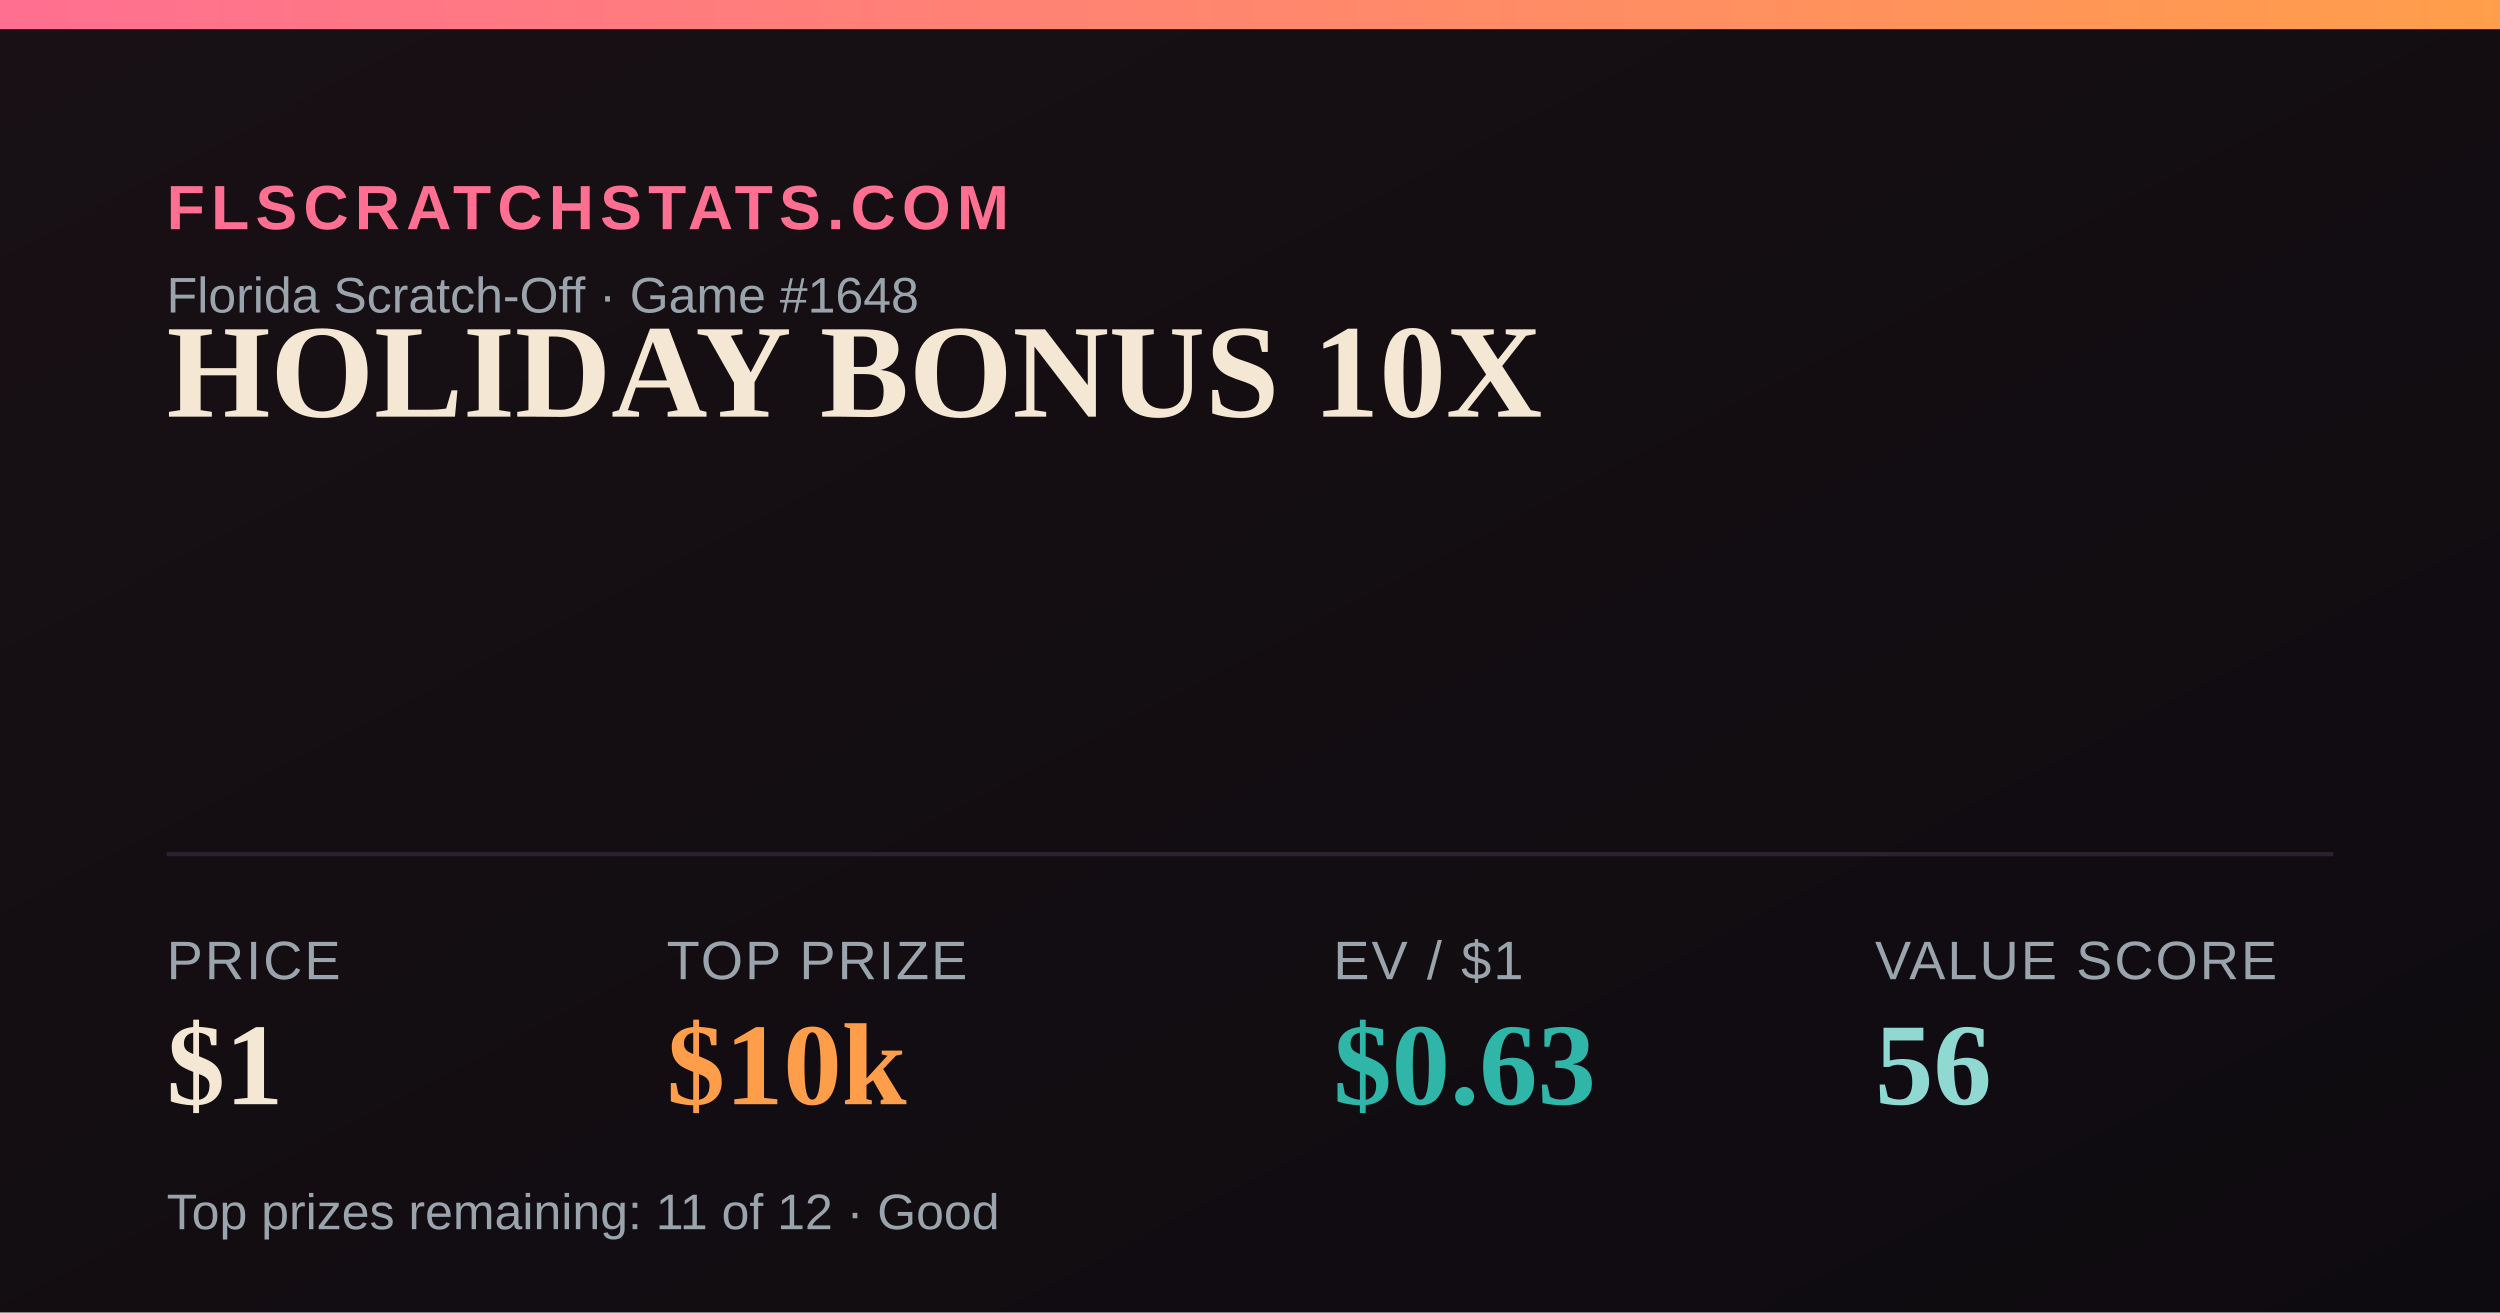
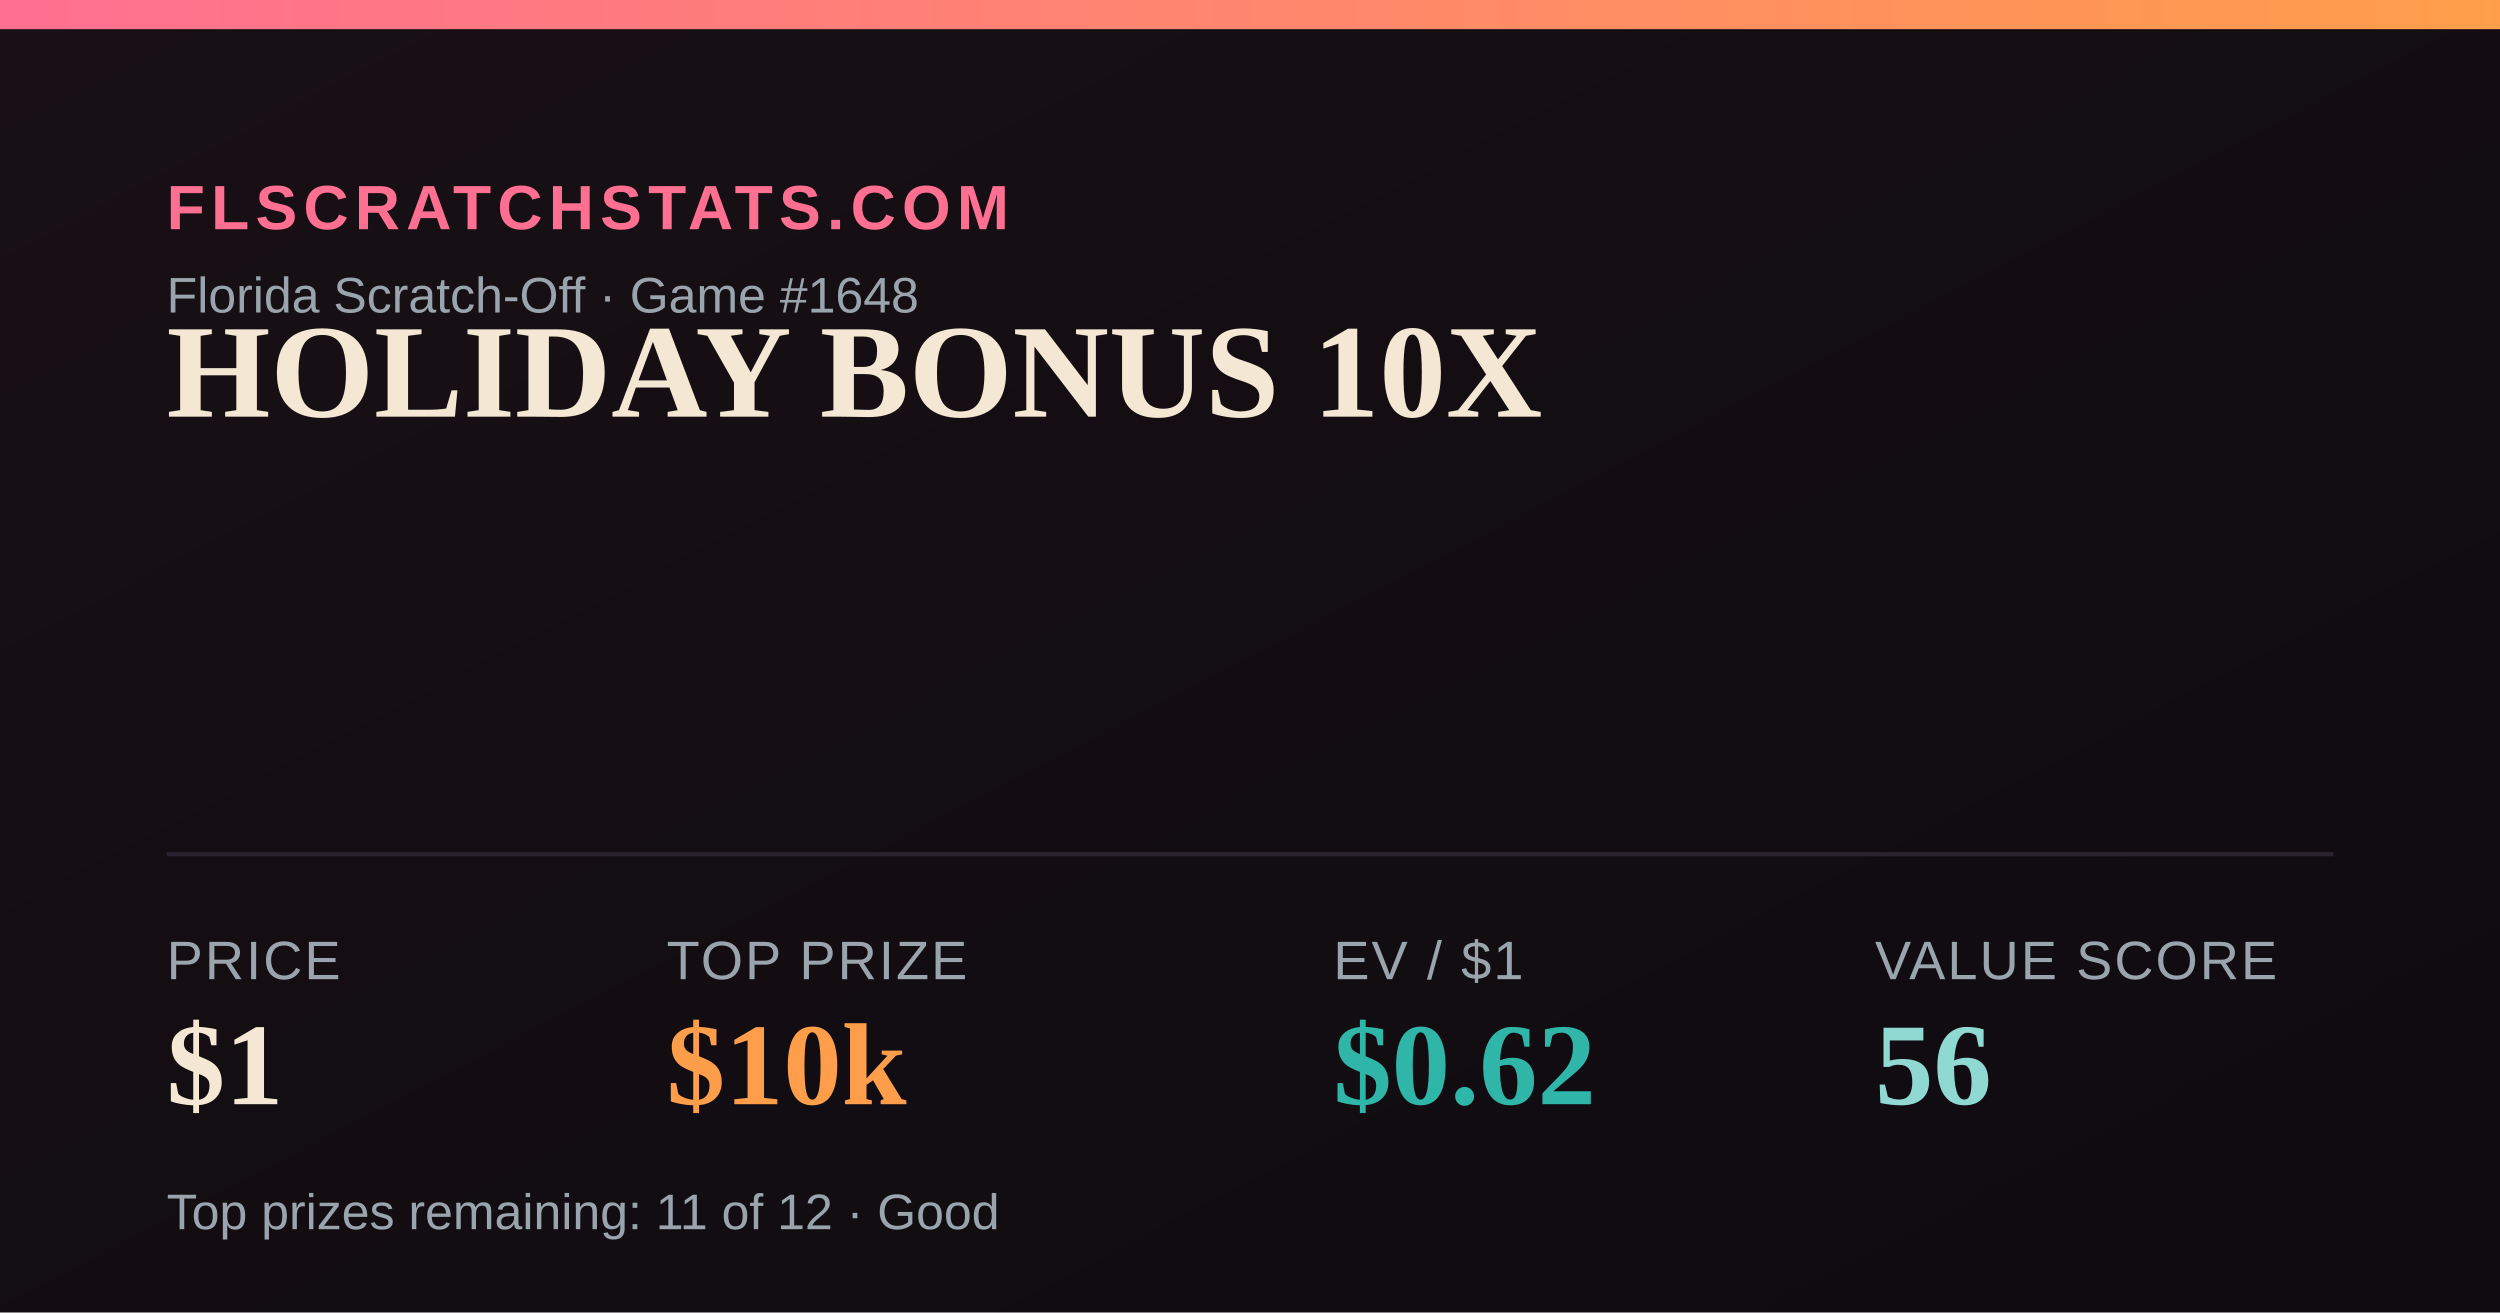
<svg xmlns="http://www.w3.org/2000/svg" width="1200" height="630" viewBox="0 0 1200 630">
  <defs>
    <linearGradient id="bg" x1="0" y1="0" x2="1" y2="1">
      <stop offset="0" stop-color="#181014" />
      <stop offset="1" stop-color="#0e0b10" />
    </linearGradient>
    <linearGradient id="accent" x1="0" y1="0" x2="1" y2="0">
      <stop offset="0" stop-color="#FF6F91" />
      <stop offset="1" stop-color="#FF9E4A" />
    </linearGradient>
  </defs>
  <rect width="1200" height="630" fill="url(#bg)" />
  <rect x="0" y="0" width="1200" height="14" fill="url(#accent)" />
  <text x="80" y="110" font-family="Arial,Helvetica,sans-serif" font-size="30" fill="#FF6F91" letter-spacing="3" font-weight="700">FLSCRATCHSTATS.COM</text>
  <text x="80" y="150" font-family="Arial,Helvetica,sans-serif" font-size="24" fill="#9aa4ad">Florida Scratch-Off · Game #1648</text>
  <text x="80" y="200" font-family="Georgia,'Times New Roman',serif" font-size="64" font-weight="700" fill="#F4E7D3">HOLIDAY BONUS 10X</text>
  <line x1="80" y1="410" x2="1120" y2="410" stroke="#2a2230" stroke-width="2" />
  <text x="80" y="470" font-family="Arial,Helvetica,sans-serif" font-size="26" fill="#9aa4ad" letter-spacing="1">PRICE</text>
  <text x="80" y="530" font-family="Georgia,'Times New Roman',serif" font-size="56" font-weight="700" fill="#F4E7D3">$1</text>
  <text x="320" y="470" font-family="Arial,Helvetica,sans-serif" font-size="26" fill="#9aa4ad" letter-spacing="1">TOP PRIZE</text>
  <text x="320" y="530" font-family="Georgia,'Times New Roman',serif" font-size="56" font-weight="700" fill="#FF9E4A">$10k</text>
  <text x="640" y="470" font-family="Arial,Helvetica,sans-serif" font-size="26" fill="#9aa4ad" letter-spacing="1">EV / $1</text>
-   <text x="640" y="530" font-family="Georgia,'Times New Roman',serif" font-size="56" font-weight="700" fill="#2FB6A8">$0.63</text>
+   <text x="640" y="530" font-family="Georgia,'Times New Roman',serif" font-size="56" font-weight="700" fill="#2FB6A8">$0.62</text>
  <text x="900" y="470" font-family="Arial,Helvetica,sans-serif" font-size="26" fill="#9aa4ad" letter-spacing="1">VALUE SCORE</text>
  <text x="900" y="530" font-family="Georgia,'Times New Roman',serif" font-size="56" font-weight="700" fill="#8FD9D2">56</text>
  <text x="80" y="590" font-family="Arial,Helvetica,sans-serif" font-size="24" fill="#9aa4ad">Top prizes remaining: 11 of 12 · Good</text>
</svg>
